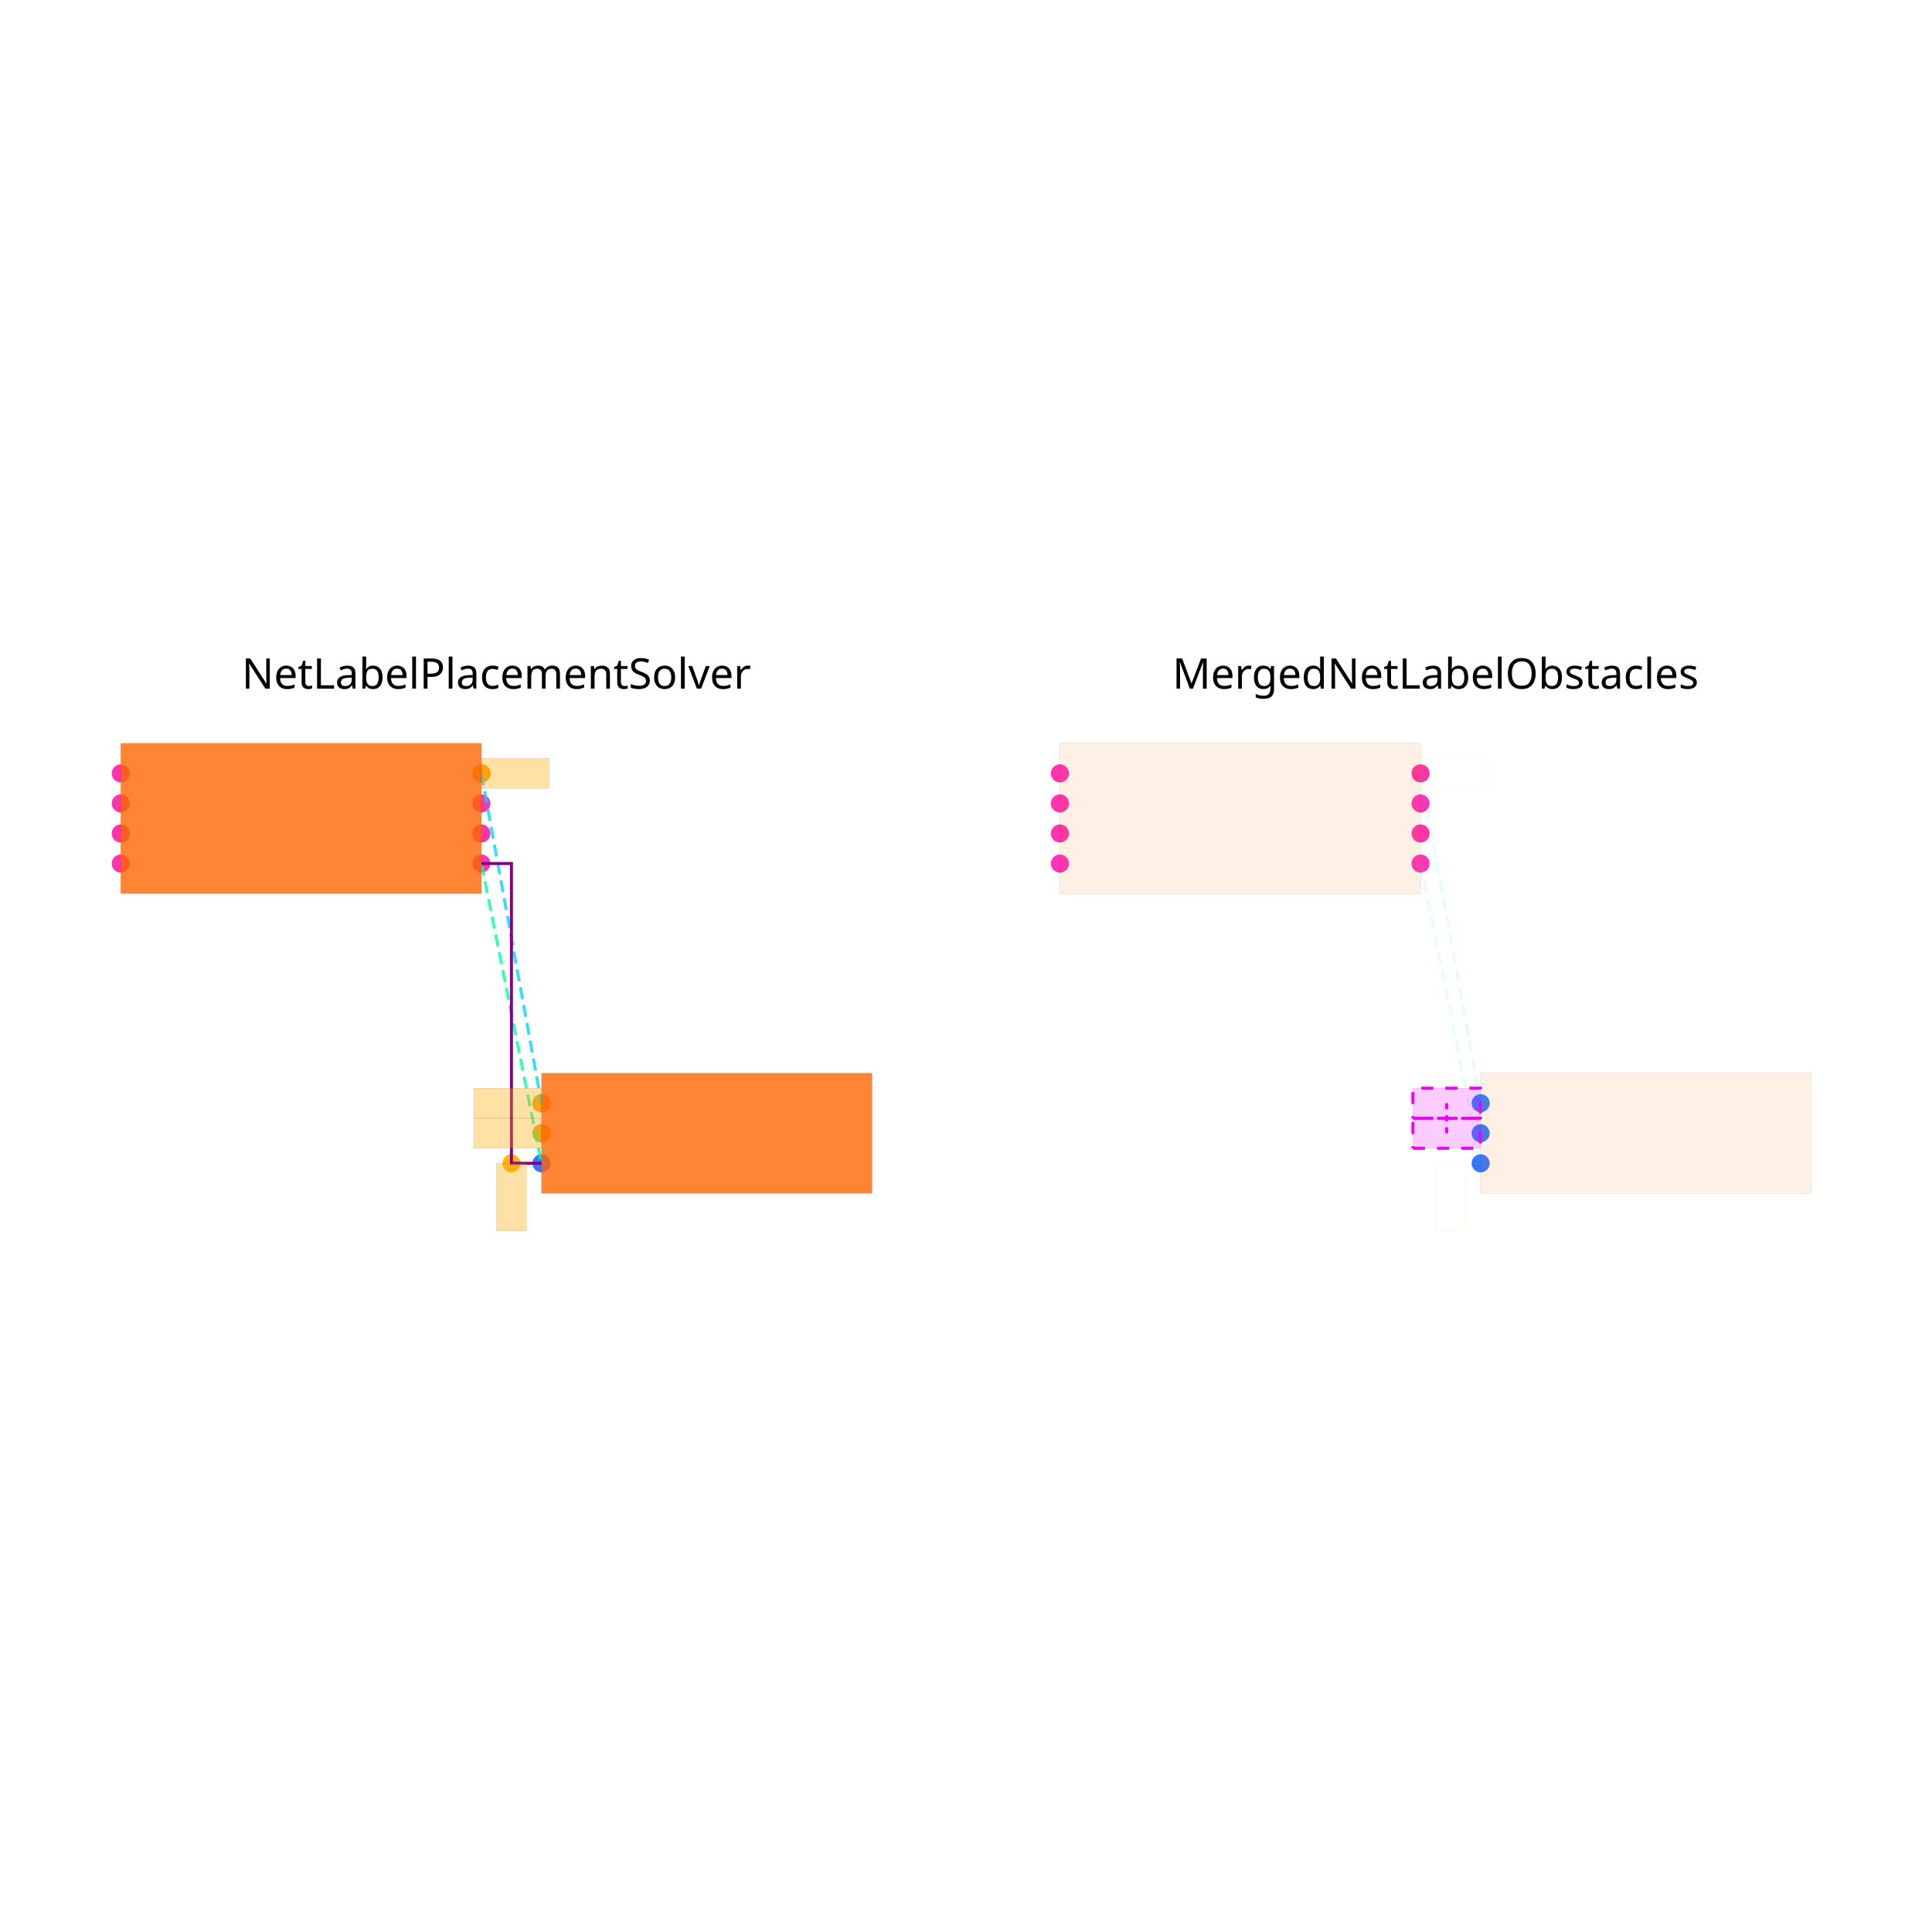
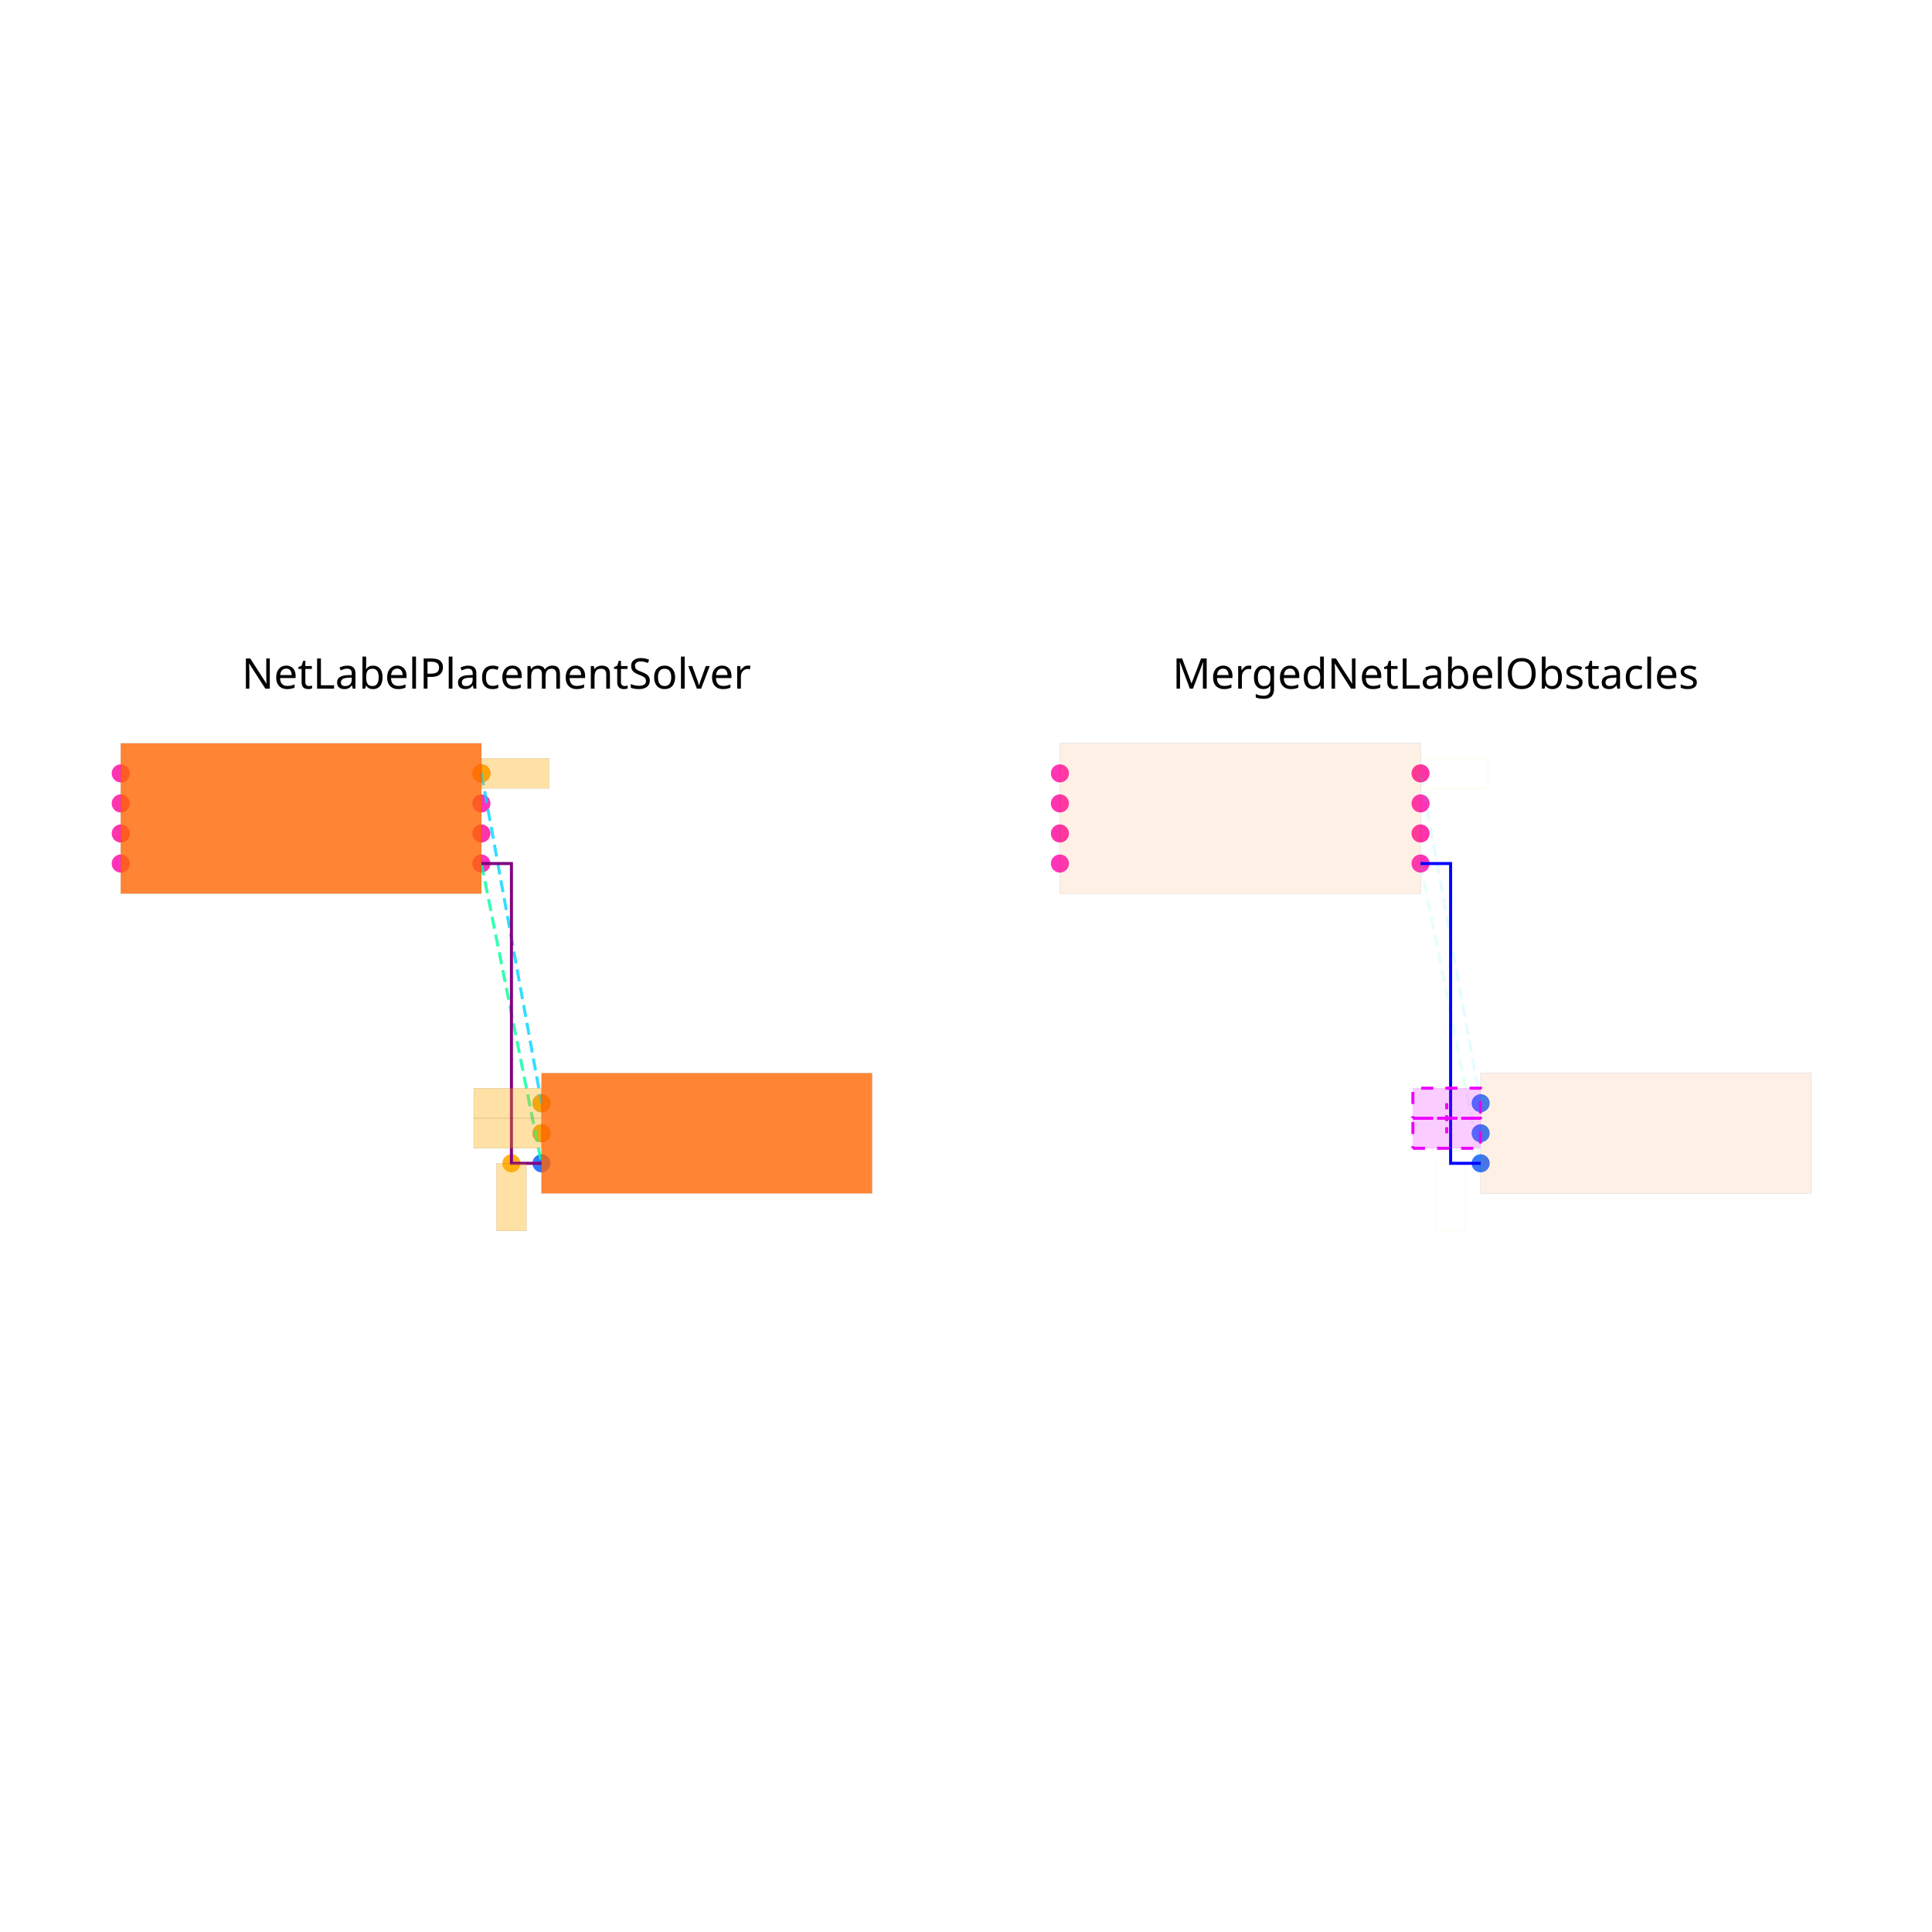
<svg xmlns="http://www.w3.org/2000/svg" width="640" height="640" viewBox="0 0 640 640">
  <rect width="100%" height="100%" fill="white" />
  <g>
    <circle data-type="point" data-label="U1.1 x+" data-x="1.2000000000000002" data-y="-0.30000000000000004" cx="159.467" cy="286.058" r="3" fill="hsl(319, 100%, 50%, 0.8)" />
  </g>
  <g>
    <circle data-type="point" data-label="U1.2 x-" data-x="-1.2000000000000002" data-y="-0.30000000000000004" cx="40" cy="286.058" r="3" fill="hsl(320, 100%, 50%, 0.8)" />
  </g>
  <g>
    <circle data-type="point" data-label="U1.3 x+" data-x="1.2000000000000002" data-y="0.09999999999999998" cx="159.467" cy="266.147" r="3" fill="hsl(321, 100%, 50%, 0.8)" />
  </g>
  <g>
    <circle data-type="point" data-label="U1.4 x-" data-x="-1.2000000000000002" data-y="0.30000000000000004" cx="40" cy="256.191" r="3" fill="hsl(322, 100%, 50%, 0.8)" />
  </g>
  <g>
    <circle data-type="point" data-label="U1.5 x-" data-x="-1.2000000000000002" data-y="0.10000000000000003" cx="40" cy="266.147" r="3" fill="hsl(323, 100%, 50%, 0.8)" />
  </g>
  <g>
    <circle data-type="point" data-label="U1.6 x-" data-x="-1.2000000000000002" data-y="-0.09999999999999998" cx="40" cy="276.102" r="3" fill="hsl(324, 100%, 50%, 0.8)" />
  </g>
  <g>
    <circle data-type="point" data-label="U1.7 x+" data-x="1.2000000000000002" data-y="-0.10000000000000003" cx="159.467" cy="276.102" r="3" fill="hsl(325, 100%, 50%, 0.8)" />
  </g>
  <g>
    <circle data-type="point" data-label="U1.8 x+" data-x="1.2000000000000002" data-y="0.30000000000000004" cx="159.467" cy="256.191" r="3" fill="hsl(326, 100%, 50%, 0.8)" />
  </g>
  <g>
    <circle data-type="point" data-label="J1.1 x-" data-x="1.6" data-y="-1.895" cx="179.378" cy="365.453" r="3" fill="hsl(218, 100%, 50%, 0.8)" />
  </g>
  <g>
    <circle data-type="point" data-label="J1.2 x-" data-x="1.6" data-y="-2.095" cx="179.378" cy="375.409" r="3" fill="hsl(219, 100%, 50%, 0.8)" />
  </g>
  <g>
    <circle data-type="point" data-label="J1.3 x-" data-x="1.6" data-y="-2.295" cx="179.378" cy="385.364" r="3" fill="hsl(220, 100%, 50%, 0.8)" />
  </g>
  <g>
    <circle data-type="point" data-label="" data-x="1.4000000000000001" data-y="-2.295" cx="169.422" cy="385.364" r="3" fill="hsl(40, 100%, 50%, 0.9)" />
  </g>
  <g>
    <circle data-type="point" data-label="" data-x="1.2000000000000002" data-y="0.30000000000000004" cx="159.467" cy="256.191" r="3" fill="hsl(40, 100%, 50%, 0.9)" />
  </g>
  <g>
    <circle data-type="point" data-label="" data-x="1.6" data-y="-1.895" cx="179.378" cy="365.453" r="3" fill="hsl(40, 100%, 50%, 0.9)" />
  </g>
  <g>
    <circle data-type="point" data-label="" data-x="1.6" data-y="-2.095" cx="179.378" cy="375.409" r="3" fill="hsl(40, 100%, 50%, 0.9)" />
  </g>
  <g>
    <circle data-type="point" data-label="U1.1 x+" data-x="7.450000000000001" data-y="-0.30000000000000004" cx="470.578" cy="286.058" r="3" fill="hsl(319, 100%, 50%, 0.8)" />
  </g>
  <g>
    <circle data-type="point" data-label="U1.2 x-" data-x="5.050000000000001" data-y="-0.30000000000000004" cx="351.111" cy="286.058" r="3" fill="hsl(320, 100%, 50%, 0.8)" />
  </g>
  <g>
    <circle data-type="point" data-label="U1.3 x+" data-x="7.450000000000001" data-y="0.09999999999999998" cx="470.578" cy="266.147" r="3" fill="hsl(321, 100%, 50%, 0.8)" />
  </g>
  <g>
    <circle data-type="point" data-label="U1.4 x-" data-x="5.050000000000001" data-y="0.30000000000000004" cx="351.111" cy="256.191" r="3" fill="hsl(322, 100%, 50%, 0.8)" />
  </g>
  <g>
    <circle data-type="point" data-label="U1.5 x-" data-x="5.050000000000001" data-y="0.10000000000000003" cx="351.111" cy="266.147" r="3" fill="hsl(323, 100%, 50%, 0.8)" />
  </g>
  <g>
    <circle data-type="point" data-label="U1.6 x-" data-x="5.050000000000001" data-y="-0.09999999999999998" cx="351.111" cy="276.102" r="3" fill="hsl(324, 100%, 50%, 0.8)" />
  </g>
  <g>
    <circle data-type="point" data-label="U1.7 x+" data-x="7.450000000000001" data-y="-0.10000000000000003" cx="470.578" cy="276.102" r="3" fill="hsl(325, 100%, 50%, 0.8)" />
  </g>
  <g>
    <circle data-type="point" data-label="U1.8 x+" data-x="7.450000000000001" data-y="0.30000000000000004" cx="470.578" cy="256.191" r="3" fill="hsl(326, 100%, 50%, 0.8)" />
  </g>
  <g>
    <circle data-type="point" data-label="J1.1 x-" data-x="7.850000000000001" data-y="-1.895" cx="490.489" cy="365.453" r="3" fill="hsl(218, 100%, 50%, 0.8)" />
  </g>
  <g>
    <circle data-type="point" data-label="J1.2 x-" data-x="7.850000000000001" data-y="-2.095" cx="490.489" cy="375.409" r="3" fill="hsl(219, 100%, 50%, 0.8)" />
  </g>
  <g>
    <circle data-type="point" data-label="J1.3 x-" data-x="7.850000000000001" data-y="-2.295" cx="490.489" cy="385.364" r="3" fill="hsl(220, 100%, 50%, 0.8)" />
  </g>
  <g>
    <polyline data-points="1.2000000000000002,-0.30000000000000004 1.6,-2.295" data-type="line" data-label="" points="159.467,286.058 179.378,385.364" fill="none" stroke="hsl(157, 100%, 50%, 0.8)" stroke-width="1" stroke-dasharray="4 2" />
  </g>
  <g>
    <polyline data-points="1.2000000000000002,0.30000000000000004 1.6,-1.895" data-type="line" data-label="" points="159.467,256.191 179.378,365.453" fill="none" stroke="hsl(190, 100%, 50%, 0.8)" stroke-width="1" stroke-dasharray="4 2" />
  </g>
  <g>
    <polyline data-points="1.2000000000000002,-0.30000000000000004 1.4000000000000001,-0.30000000000000004 1.4000000000000001,-1.2974999999999999 1.4000000000000001,-2.295 1.6,-2.295" data-type="line" data-label="" points="159.467,286.058 169.422,286.058 169.422,335.711 169.422,385.364 179.378,385.364" fill="none" stroke="purple" stroke-width="1" />
  </g>
  <g>
    <polyline data-points="7.450000000000001,-0.30000000000000004 7.850000000000001,-2.295" data-type="line" data-label="" points="470.578,286.058 490.489,385.364" fill="none" stroke="hsl(157, 100%, 50%, 0.1)" stroke-width="1" stroke-dasharray="4 2" />
  </g>
  <g>
    <polyline data-points="7.450000000000001,0.30000000000000004 7.850000000000001,-1.895" data-type="line" data-label="" points="470.578,256.191 490.489,365.453" fill="none" stroke="hsl(190, 100%, 50%, 0.1)" stroke-width="1" stroke-dasharray="4 2" />
  </g>
  <g>
+     <polyline data-points="7.450000000000001,-0.30000000000000004 7.650000000000001,-0.30000000000000004 7.650000000000001,-1.2974999999999999 7.650000000000001,-2.295 7.850000000000001,-2.295" data-type="line" data-label="" points="470.578,286.058 480.533,286.058 480.533,335.711 480.533,385.364 490.489,385.364" fill="none" stroke="blue" stroke-width="1" />
+   </g>
+   <g>
    <polyline data-points="7.399000000000001,-1.995 7.849000000000001,-1.995 7.849000000000001,-1.795 7.399000000000001,-1.795 7.399000000000001,-1.995" data-type="line" data-label="" points="468.039,370.431 490.439,370.431 490.439,360.476 468.039,360.476 468.039,370.431" fill="none" stroke="hsl(296, 100%, 50%, 1)" stroke-width="1" stroke-dasharray="4 4" />
  </g>
  <g>
    <polyline data-points="7.6240000000000006,-1.895 7.6240000000000006,-1.995" data-type="line" data-label="" points="479.239,365.453 479.239,370.431" fill="none" stroke="hsl(296, 100%, 50%, 1)" stroke-width="1" stroke-dasharray="2 2" />
  </g>
  <g>
    <polyline data-points="7.399000000000001,-2.1950000000000003 7.849000000000001,-2.1950000000000003 7.849000000000001,-1.995 7.399000000000001,-1.995 7.399000000000001,-2.1950000000000003" data-type="line" data-label="" points="468.039,380.387 490.439,380.387 490.439,370.431 468.039,370.431 468.039,380.387" fill="none" stroke="hsl(296, 100%, 50%, 1)" stroke-width="1" stroke-dasharray="4 4" />
  </g>
  <g>
    <polyline data-points="7.6240000000000006,-2.095 7.6240000000000006,-1.995" data-type="line" data-label="" points="479.239,375.409 479.239,370.431" fill="none" stroke="hsl(296, 100%, 50%, 1)" stroke-width="1" stroke-dasharray="2 2" />
  </g>
  <g>
    <rect data-type="rect" data-label="schematic_component_0" data-x="0" data-y="0" x="40" y="246.236" width="119.467" height="49.778" fill="hsl(24, 100%, 50%, 0.8)" stroke="black" stroke-width="0.02" />
  </g>
  <g>
    <rect data-type="rect" data-label="schematic_component_1" data-x="2.7" data-y="-2.095" x="179.378" y="355.498" width="109.511" height="39.822" fill="hsl(24, 100%, 50%, 0.8)" stroke="black" stroke-width="0.02" />
  </g>
  <g>
    <rect data-type="rect" data-label="" data-x="1.4000000000000001" data-y="-2.52" x="164.444" y="385.364" width="9.956" height="22.4" fill="hsl(40, 100%, 50%, 0.35)" stroke="black" stroke-width="0.02" />
  </g>
  <g>
    <rect data-type="rect" data-label="" data-x="1.4260000000000002" data-y="0.30000000000000004" x="159.516" y="251.213" width="22.4" height="9.956" fill="hsl(40, 100%, 50%, 0.35)" stroke="black" stroke-width="0.02" />
  </g>
  <g>
    <rect data-type="rect" data-label="" data-x="1.374" data-y="-1.895" x="156.928" y="360.476" width="22.4" height="9.956" fill="hsl(40, 100%, 50%, 0.35)" stroke="black" stroke-width="0.02" />
  </g>
  <g>
    <rect data-type="rect" data-label="" data-x="1.374" data-y="-2.095" x="156.928" y="370.431" width="22.4" height="9.956" fill="hsl(40, 100%, 50%, 0.35)" stroke="black" stroke-width="0.02" />
  </g>
  <g>
    <rect data-type="rect" data-label="schematic_component_0" data-x="6.250000000000001" data-y="0" x="351.111" y="246.236" width="119.467" height="49.778" fill="hsl(24, 100%, 50%, 0.1)" stroke="black" stroke-width="0.02" />
  </g>
  <g>
    <rect data-type="rect" data-label="schematic_component_1" data-x="8.950000000000001" data-y="-2.095" x="490.489" y="355.498" width="109.511" height="39.822" fill="hsl(24, 100%, 50%, 0.1)" stroke="black" stroke-width="0.02" />
  </g>
  <g>
    <rect data-type="rect" data-label="connectivity_net0" data-x="7.650000000000001" data-y="-2.52" x="475.556" y="385.364" width="9.956" height="22.4" fill="none" stroke="hsl(40, 100%, 50%, 1)" stroke-width="0.02" />
  </g>
  <g>
    <rect data-type="rect" data-label="connectivity_net1" data-x="7.676000000000001" data-y="0.30000000000000004" x="470.628" y="251.213" width="22.4" height="9.956" fill="none" stroke="hsl(40, 100%, 50%, 1)" stroke-width="0.02" />
  </g>
  <g>
    <rect data-type="rect" data-label="merged-group-J1-x-" data-x="7.6240000000000006" data-y="-1.995" x="468.039" y="360.476" width="22.4" height="19.911" fill="hsl(296, 100%, 50%, 0.2)" stroke="hsl(296, 100%, 50%, 1)" stroke-width="0.02" />
  </g>
  <text data-type="text" data-label="NetLabelPlacementSolver" data-x="1.3" data-y="0.78125" x="164.444" y="232.236" fill="black" font-size="14" font-family="sans-serif" text-anchor="middle" dominant-baseline="text-after-edge">NetLabelPlacementSolver</text>
  <text data-type="text" data-label="MergedNetLabelObstacles" data-x="7.550000000000001" data-y="0.78125" x="475.556" y="232.236" fill="black" font-size="14" font-family="sans-serif" text-anchor="middle" dominant-baseline="text-after-edge">MergedNetLabelObstacles</text>
  <g id="crosshair" style="display: none">
    <line id="crosshair-h" y1="0" y2="640" stroke="#666" stroke-width="0.5" />
    <line id="crosshair-v" x1="0" x2="640" stroke="#666" stroke-width="0.5" />
    <text id="coordinates" font-family="monospace" font-size="12" fill="#666" />
  </g>
</svg>
